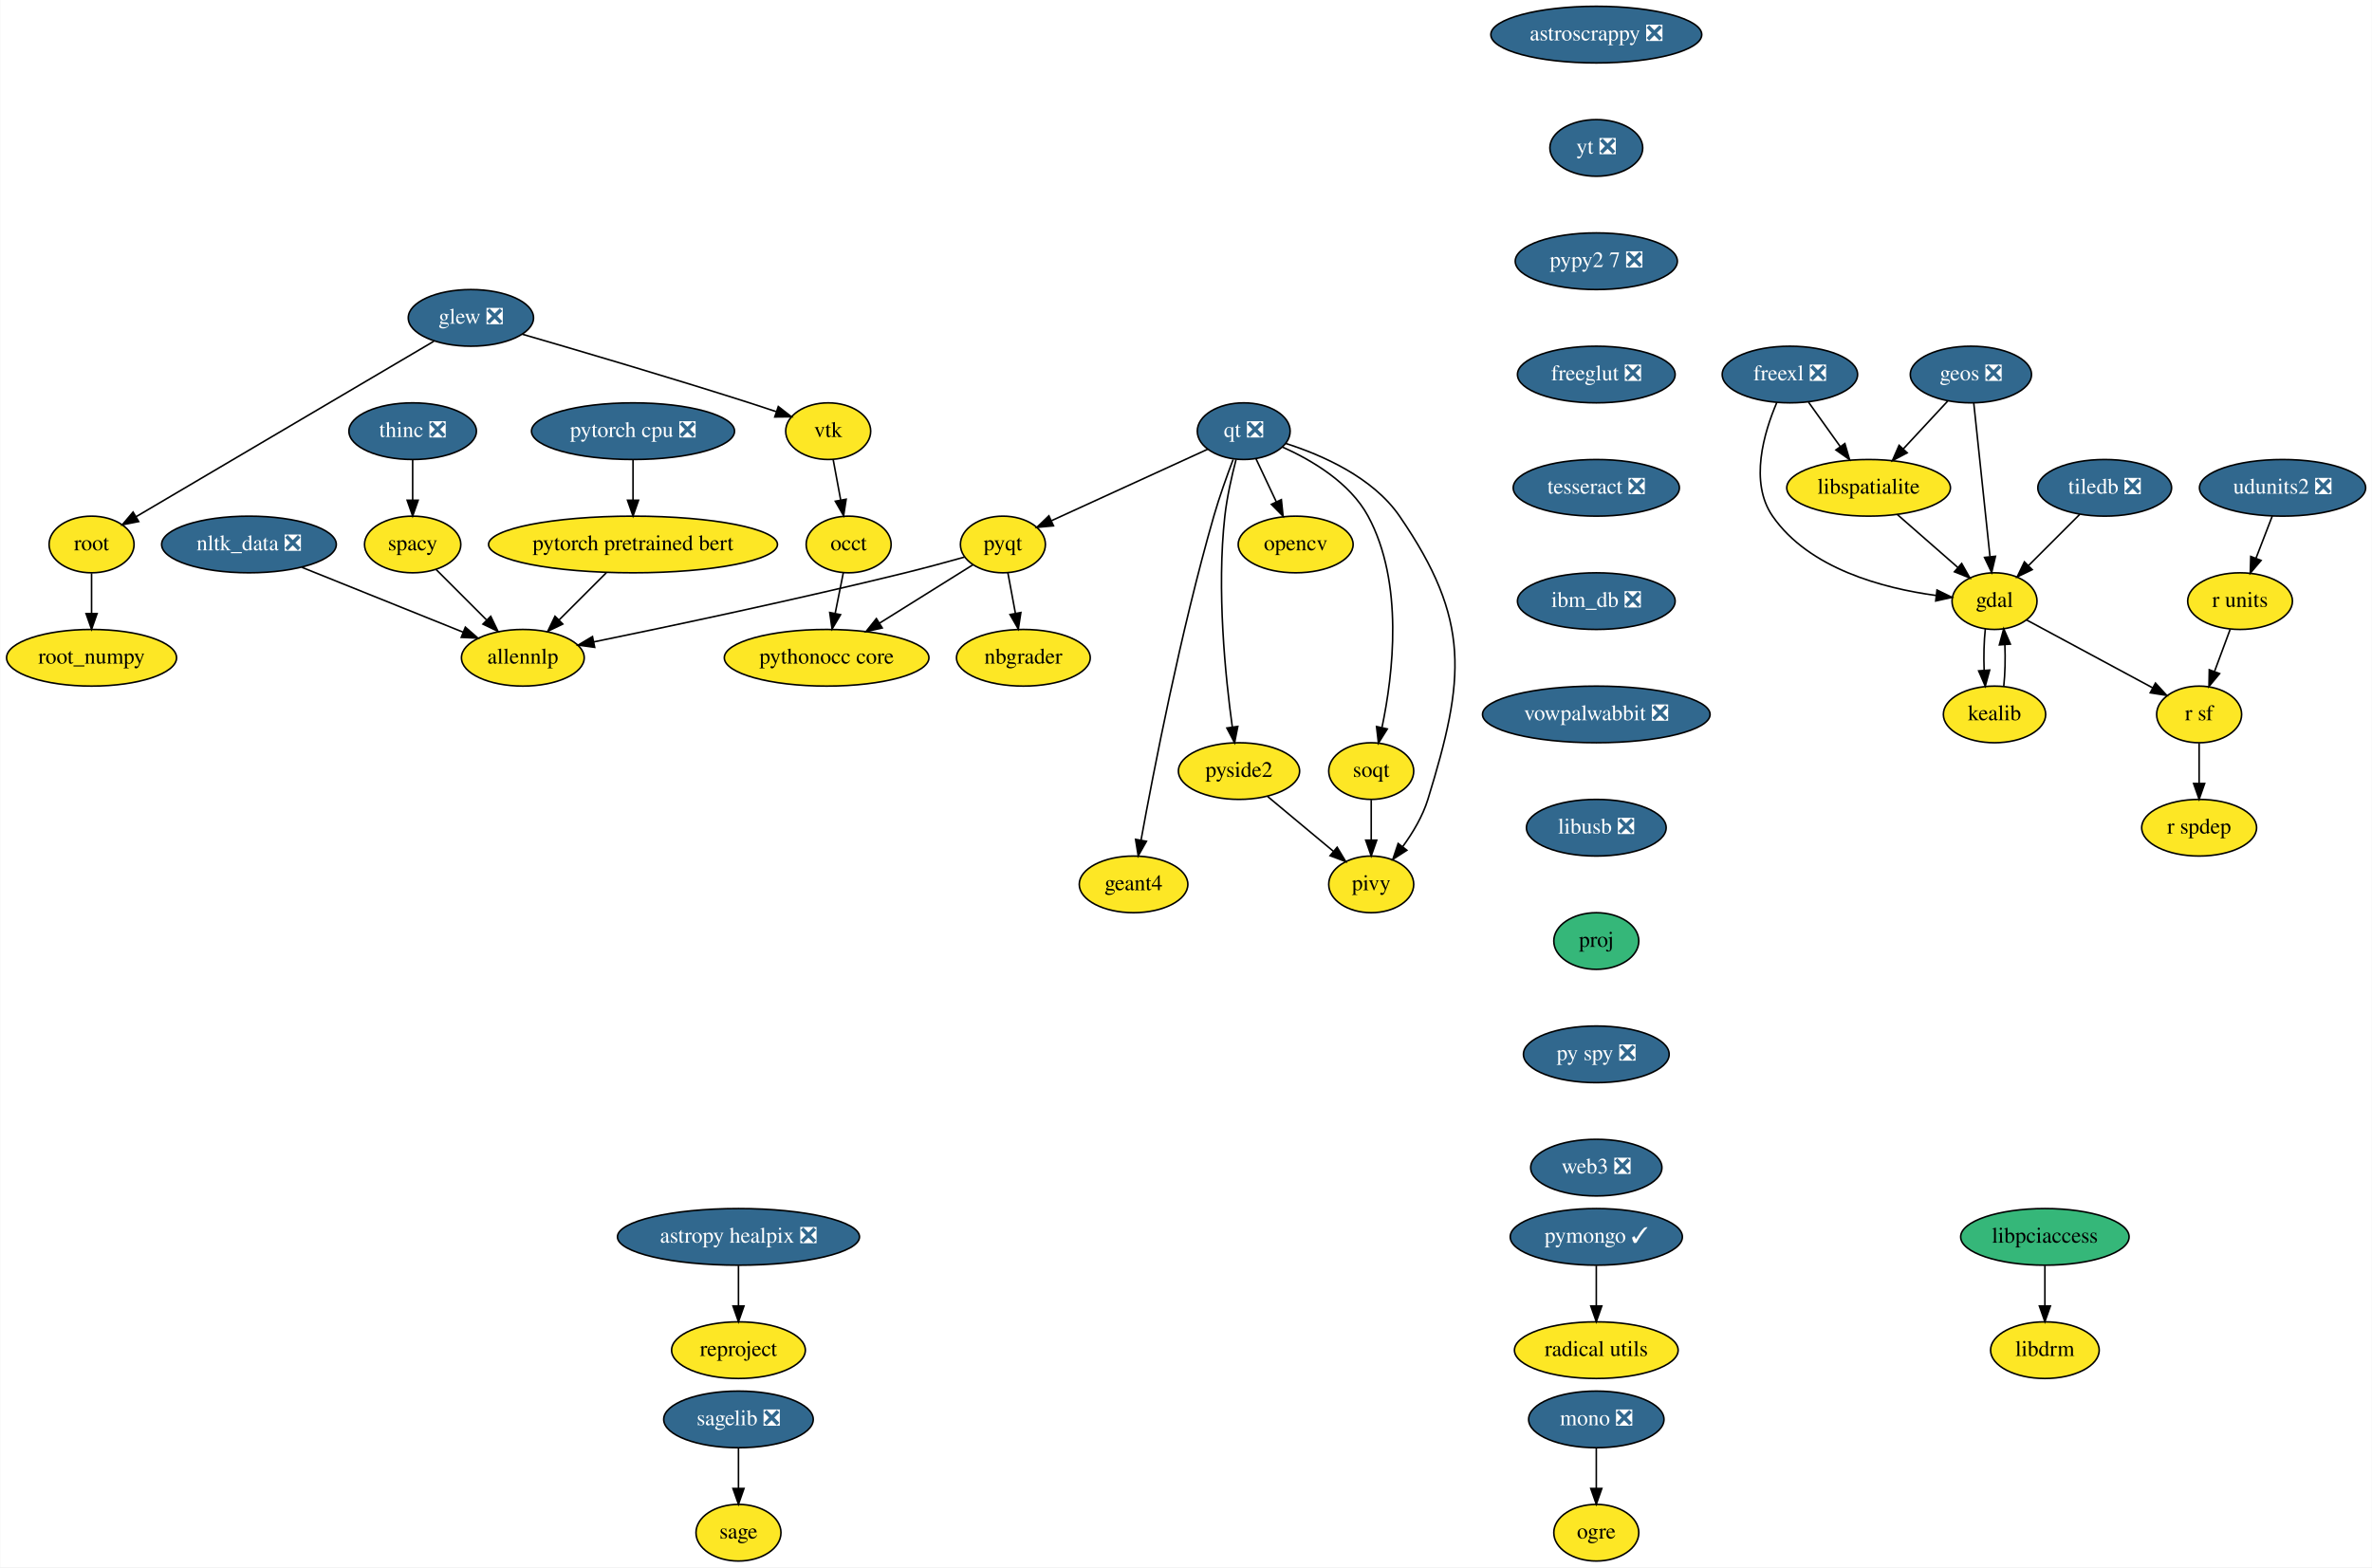
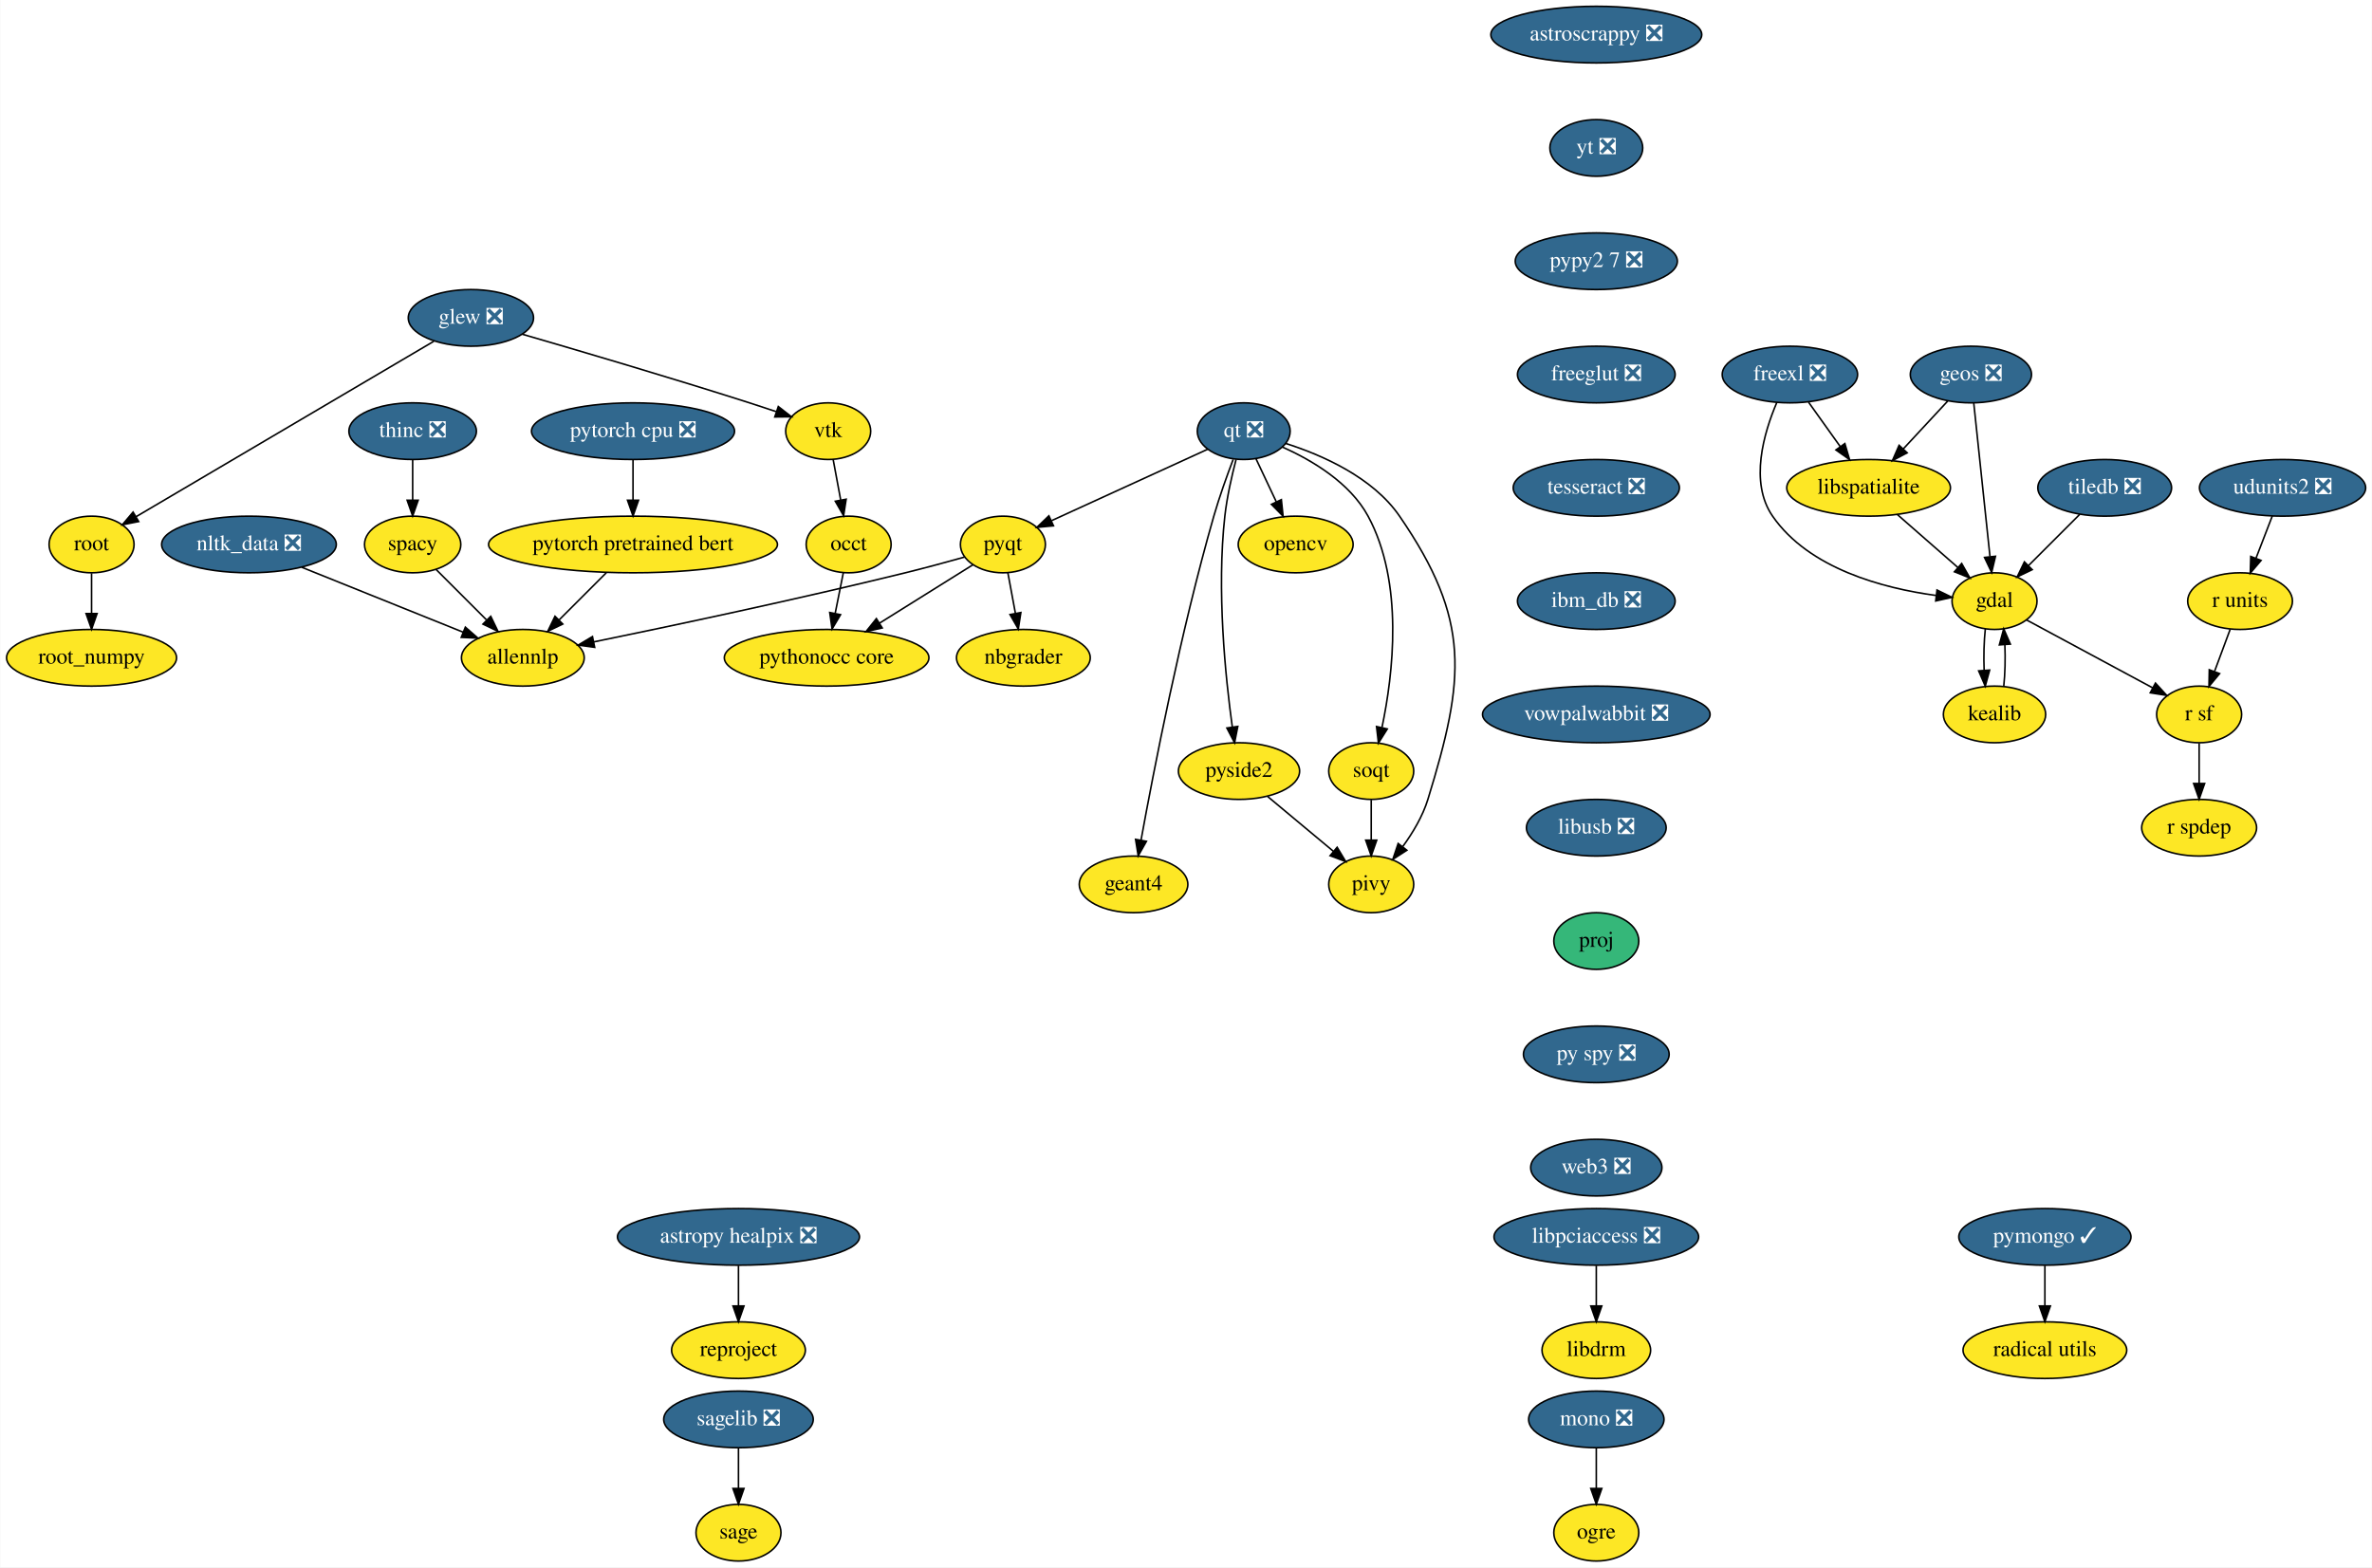
<svg xmlns="http://www.w3.org/2000/svg" xmlns:xlink="http://www.w3.org/1999/xlink" width="1507pt" height="996pt" viewBox="0.00 0.00 1506.65 996.00">
  <g id="graph0" class="graph" transform="scale(1 1) rotate(0) translate(4 992)">
    <polygon fill="white" stroke="transparent" points="-4,4 -4,-992 1502.65,-992 1502.65,4 -4,4" />
    <g id="node1" class="node">
      <g id="a_node1">
        <a xlink:href="https://github.com/conda-forge/astropy-healpix-feedstock/pull/15" xlink:title="astropy healpix ❎">
          <ellipse fill="#31688e" stroke="black" cx="465" cy="-206" rx="76.89" ry="18" />
          <text text-anchor="middle" x="465" y="-202.3" font-family="Times,serif" font-size="14.00" fill="white">astropy healpix ❎</text>
        </a>
      </g>
    </g>
    <g id="node2" class="node">
      <g id="a_node2">
        <a xlink:href="https://github.com/conda-forge/reproject-feedstock" xlink:title="reproject">
          <ellipse fill="#fde725" stroke="black" cx="465" cy="-134" rx="42.49" ry="18" />
          <text text-anchor="middle" x="465" y="-130.3" font-family="Times,serif" font-size="14.00">reproject</text>
        </a>
      </g>
    </g>
    <g id="edge1" class="edge">
      <path fill="none" stroke="black" d="M465,-187.7C465,-179.98 465,-170.71 465,-162.11" />
      <polygon fill="black" stroke="black" points="468.5,-162.1 465,-152.1 461.5,-162.1 468.5,-162.1" />
    </g>
    <g id="node3" class="node">
      <g id="a_node3">
        <a xlink:href="https://github.com/conda-forge/astroscrappy-feedstock/pull/11" xlink:title="astroscrappy ❎">
          <ellipse fill="#31688e" stroke="black" cx="1010" cy="-970" rx="67" ry="18" />
          <text text-anchor="middle" x="1010" y="-966.3" font-family="Times,serif" font-size="14.00" fill="white">astroscrappy ❎</text>
        </a>
      </g>
    </g>
    <g id="node4" class="node">
      <g id="a_node4">
        <a xlink:href="https://github.com/conda-forge/yt-feedstock/pull/43" xlink:title="yt ❎">
          <ellipse fill="#31688e" stroke="black" cx="1010" cy="-898" rx="29.5" ry="18" />
          <text text-anchor="middle" x="1010" y="-894.3" font-family="Times,serif" font-size="14.00" fill="white">yt ❎</text>
        </a>
      </g>
    </g>
    <g id="node38" class="node">
      <g id="a_node38">
        <a xlink:href="https://github.com/conda-forge/pypy2.7-feedstock/pull/3" xlink:title="pypy2 7 ❎">
          <ellipse fill="#31688e" stroke="black" cx="1010" cy="-826" rx="51.5" ry="18" />
          <text text-anchor="middle" x="1010" y="-822.3" font-family="Times,serif" font-size="14.00" fill="white">pypy2 7 ❎</text>
        </a>
      </g>
    </g>
    <g id="node5" class="node">
      <g id="a_node5">
        <a xlink:href="https://github.com/conda-forge/freexl-feedstock/pull/20" xlink:title="freexl ❎">
          <ellipse fill="#31688e" stroke="black" cx="1133" cy="-754" rx="43" ry="18" />
          <text text-anchor="middle" x="1133" y="-750.3" font-family="Times,serif" font-size="14.00" fill="white">freexl ❎</text>
        </a>
      </g>
    </g>
    <g id="node6" class="node">
      <g id="a_node6">
        <a xlink:href="https://github.com/conda-forge/gdal-feedstock" xlink:title="gdal">
          <ellipse fill="#fde725" stroke="black" cx="1263" cy="-610" rx="27" ry="18" />
          <text text-anchor="middle" x="1263" y="-606.3" font-family="Times,serif" font-size="14.00">gdal</text>
        </a>
      </g>
    </g>
    <g id="edge3" class="edge">
      <path fill="none" stroke="black" d="M1124.72,-736.3C1116.5,-717.11 1107.11,-685.5 1122,-664 1145.17,-630.53 1192.29,-618.17 1225.67,-613.62" />
      <polygon fill="black" stroke="black" points="1226.46,-617.05 1235.98,-612.4 1225.64,-610.1 1226.46,-617.05" />
    </g>
    <g id="node7" class="node">
      <g id="a_node7">
        <a xlink:href="https://github.com/conda-forge/libspatialite-feedstock" xlink:title="libspatialite">
          <ellipse fill="#fde725" stroke="black" cx="1183" cy="-682" rx="52" ry="18" />
          <text text-anchor="middle" x="1183" y="-678.3" font-family="Times,serif" font-size="14.00">libspatialite</text>
        </a>
      </g>
    </g>
    <g id="edge4" class="edge">
      <path fill="none" stroke="black" d="M1144.85,-736.41C1150.86,-727.99 1158.3,-717.58 1165,-708.2" />
      <polygon fill="black" stroke="black" points="1167.92,-710.13 1170.89,-699.96 1162.23,-706.06 1167.92,-710.13" />
    </g>
    <g id="node8" class="node">
      <g id="a_node8">
        <a xlink:href="https://github.com/conda-forge/kealib-feedstock" xlink:title="kealib">
          <ellipse fill="#fde725" stroke="black" cx="1263" cy="-538" rx="32.5" ry="18" />
          <text text-anchor="middle" x="1263" y="-534.3" font-family="Times,serif" font-size="14.00">kealib</text>
        </a>
      </g>
    </g>
    <g id="edge5" class="edge">
      <path fill="none" stroke="black" d="M1257.16,-592.41C1256.3,-584.51 1256.05,-574.85 1256.41,-565.94" />
      <polygon fill="black" stroke="black" points="1259.9,-566.18 1257.12,-555.96 1252.92,-565.68 1259.9,-566.18" />
    </g>
    <g id="node9" class="node">
      <g id="a_node9">
        <a xlink:href="https://github.com/conda-forge/r-sf-feedstock" xlink:title="r sf">
          <ellipse fill="#fde725" stroke="black" cx="1393" cy="-538" rx="27" ry="18" />
          <text text-anchor="middle" x="1393" y="-534.3" font-family="Times,serif" font-size="14.00">r sf</text>
        </a>
      </g>
    </g>
    <g id="edge6" class="edge">
      <path fill="none" stroke="black" d="M1283.31,-598.06C1304.84,-586.47 1339.05,-568.05 1363.54,-554.86" />
      <polygon fill="black" stroke="black" points="1365.26,-557.91 1372.4,-550.09 1361.94,-551.75 1365.26,-557.91" />
    </g>
    <g id="edge7" class="edge">
      <path fill="none" stroke="black" d="M1201.15,-665.12C1212.57,-655.12 1227.42,-642.13 1239.71,-631.38" />
      <polygon fill="black" stroke="black" points="1242.13,-633.91 1247.35,-624.7 1237.52,-628.65 1242.13,-633.91" />
    </g>
    <g id="edge8" class="edge">
      <path fill="none" stroke="black" d="M1268.88,-555.96C1269.71,-563.83 1269.95,-573.37 1269.58,-582.19" />
      <polygon fill="black" stroke="black" points="1266.07,-582.18 1268.84,-592.41 1273.06,-582.69 1266.07,-582.18" />
    </g>
    <g id="node10" class="node">
      <g id="a_node10">
        <a xlink:href="https://github.com/conda-forge/r-spdep-feedstock" xlink:title="r spdep">
          <ellipse fill="#fde725" stroke="black" cx="1393" cy="-466" rx="36.5" ry="18" />
          <text text-anchor="middle" x="1393" y="-462.3" font-family="Times,serif" font-size="14.00">r spdep</text>
        </a>
      </g>
    </g>
    <g id="edge9" class="edge">
      <path fill="none" stroke="black" d="M1393,-519.7C1393,-511.98 1393,-502.71 1393,-494.11" />
      <polygon fill="black" stroke="black" points="1396.5,-494.1 1393,-484.1 1389.5,-494.1 1396.5,-494.1" />
    </g>
    <g id="node11" class="node">
      <g id="a_node11">
        <a xlink:href="https://github.com/conda-forge/geos-feedstock/pull/47" xlink:title="geos ❎">
          <ellipse fill="#31688e" stroke="black" cx="1248" cy="-754" rx="38.5" ry="18" />
          <text text-anchor="middle" x="1248" y="-750.3" font-family="Times,serif" font-size="14.00" fill="white">geos ❎</text>
        </a>
      </g>
    </g>
    <g id="edge10" class="edge">
      <path fill="none" stroke="black" d="M1249.81,-735.87C1252.37,-711.67 1257.06,-667.21 1260.11,-638.39" />
      <polygon fill="black" stroke="black" points="1263.61,-638.5 1261.18,-628.19 1256.65,-637.77 1263.61,-638.5" />
    </g>
    <g id="edge11" class="edge">
      <path fill="none" stroke="black" d="M1233.25,-737.12C1224.89,-728.12 1214.28,-716.68 1204.96,-706.65" />
      <polygon fill="black" stroke="black" points="1207.51,-704.25 1198.14,-699.31 1202.38,-709.02 1207.51,-704.25" />
    </g>
    <g id="node12" class="node">
      <g id="a_node12">
        <a xlink:href="https://github.com/conda-forge/glew-feedstock/pull/17" xlink:title="glew ❎">
          <ellipse fill="#31688e" stroke="black" cx="295" cy="-790" rx="39.79" ry="18" />
          <text text-anchor="middle" x="295" y="-786.3" font-family="Times,serif" font-size="14.00" fill="white">glew ❎</text>
        </a>
      </g>
    </g>
    <g id="node13" class="node">
      <g id="a_node13">
        <a xlink:href="https://github.com/conda-forge/vtk-feedstock" xlink:title="vtk">
          <ellipse fill="#fde725" stroke="black" cx="522" cy="-718" rx="27" ry="18" />
          <text text-anchor="middle" x="522" y="-714.3" font-family="Times,serif" font-size="14.00">vtk</text>
        </a>
      </g>
    </g>
    <g id="edge12" class="edge">
      <path fill="none" stroke="black" d="M327.73,-779.59C363.34,-769.26 421.89,-752.01 472,-736 477.46,-734.26 483.23,-732.35 488.84,-730.46" />
      <polygon fill="black" stroke="black" points="490.31,-733.66 498.66,-727.14 488.06,-727.03 490.31,-733.66" />
    </g>
    <g id="node14" class="node">
      <g id="a_node14">
        <a xlink:href="https://github.com/conda-forge/root-feedstock" xlink:title="root">
          <ellipse fill="#fde725" stroke="black" cx="54" cy="-646" rx="27" ry="18" />
          <text text-anchor="middle" x="54" y="-642.3" font-family="Times,serif" font-size="14.00">root</text>
        </a>
      </g>
    </g>
    <g id="edge13" class="edge">
      <path fill="none" stroke="black" d="M271.45,-775.13C226.83,-748.84 130.15,-691.87 82.18,-663.6" />
      <polygon fill="black" stroke="black" points="83.93,-660.57 73.53,-658.51 80.37,-666.6 83.93,-660.57" />
    </g>
    <g id="node15" class="node">
      <g id="a_node15">
        <a xlink:href="https://github.com/conda-forge/occt-feedstock" xlink:title="occt">
          <ellipse fill="#fde725" stroke="black" cx="535" cy="-646" rx="27" ry="18" />
          <text text-anchor="middle" x="535" y="-642.3" font-family="Times,serif" font-size="14.00">occt</text>
        </a>
      </g>
    </g>
    <g id="edge14" class="edge">
      <path fill="none" stroke="black" d="M525.15,-700.05C526.58,-692.35 528.31,-683.03 529.92,-674.36" />
      <polygon fill="black" stroke="black" points="533.41,-674.75 531.79,-664.28 526.52,-673.47 533.41,-674.75" />
    </g>
    <g id="node16" class="node">
      <g id="a_node16">
        <a xlink:href="https://github.com/conda-forge/root_numpy-feedstock" xlink:title="root_numpy">
          <ellipse fill="#fde725" stroke="black" cx="54" cy="-574" rx="54" ry="18" />
          <text text-anchor="middle" x="54" y="-570.3" font-family="Times,serif" font-size="14.00">root_numpy</text>
        </a>
      </g>
    </g>
    <g id="edge15" class="edge">
      <path fill="none" stroke="black" d="M54,-627.7C54,-619.98 54,-610.71 54,-602.11" />
      <polygon fill="black" stroke="black" points="57.5,-602.1 54,-592.1 50.5,-602.1 57.5,-602.1" />
    </g>
    <g id="node26" class="node">
      <g id="a_node26">
        <a xlink:href="https://github.com/conda-forge/pythonocc-core-feedstock" xlink:title="pythonocc core">
          <ellipse fill="#fde725" stroke="black" cx="521" cy="-574" rx="65" ry="18" />
          <text text-anchor="middle" x="521" y="-570.3" font-family="Times,serif" font-size="14.00">pythonocc core</text>
        </a>
      </g>
    </g>
    <g id="edge39" class="edge">
      <path fill="none" stroke="black" d="M531.61,-628.05C530.07,-620.35 528.21,-611.03 526.47,-602.36" />
      <polygon fill="black" stroke="black" points="529.85,-601.39 524.46,-592.28 522.98,-602.77 529.85,-601.39" />
    </g>
    <g id="node17" class="node">
      <g id="a_node17">
        <a xlink:href="https://github.com/conda-forge/mono-feedstock/pull/18" xlink:title="mono ❎">
          <ellipse fill="#31688e" stroke="black" cx="1010" cy="-90" rx="43" ry="18" />
          <text text-anchor="middle" x="1010" y="-86.3" font-family="Times,serif" font-size="14.00" fill="white">mono ❎</text>
        </a>
      </g>
    </g>
    <g id="node18" class="node">
      <g id="a_node18">
        <a xlink:href="https://github.com/conda-forge/ogre-feedstock" xlink:title="ogre">
          <ellipse fill="#fde725" stroke="black" cx="1010" cy="-18" rx="27" ry="18" />
          <text text-anchor="middle" x="1010" y="-14.3" font-family="Times,serif" font-size="14.00">ogre</text>
        </a>
      </g>
    </g>
    <g id="edge16" class="edge">
      <path fill="none" stroke="black" d="M1010,-71.7C1010,-63.98 1010,-54.71 1010,-46.11" />
      <polygon fill="black" stroke="black" points="1013.5,-46.1 1010,-36.1 1006.5,-46.1 1013.5,-46.1" />
    </g>
    <g id="node19" class="node">
      <g id="a_node19">
        <a xlink:href="https://github.com/conda-forge/nbgrader-feedstock" xlink:title="nbgrader">
          <ellipse fill="#fde725" stroke="black" cx="646" cy="-574" rx="42.49" ry="18" />
          <text text-anchor="middle" x="646" y="-570.3" font-family="Times,serif" font-size="14.00">nbgrader</text>
        </a>
      </g>
    </g>
    <g id="node20" class="node">
      <g id="a_node20">
        <a xlink:href="https://github.com/conda-forge/nltk_data-feedstock/pull/5" xlink:title="nltk_data ❎">
          <ellipse fill="#31688e" stroke="black" cx="154" cy="-646" rx="55.49" ry="18" />
          <text text-anchor="middle" x="154" y="-642.3" font-family="Times,serif" font-size="14.00" fill="white">nltk_data ❎</text>
        </a>
      </g>
    </g>
    <g id="node21" class="node">
      <g id="a_node21">
        <a xlink:href="https://github.com/conda-forge/allennlp-feedstock" xlink:title="allennlp">
          <ellipse fill="#fde725" stroke="black" cx="328" cy="-574" rx="39" ry="18" />
          <text text-anchor="middle" x="328" y="-570.3" font-family="Times,serif" font-size="14.00">allennlp</text>
        </a>
      </g>
    </g>
    <g id="edge17" class="edge">
      <path fill="none" stroke="black" d="M187.55,-631.5C216.87,-619.71 259.41,-602.6 289.98,-590.3" />
      <polygon fill="black" stroke="black" points="291.48,-593.47 299.45,-586.49 288.87,-586.97 291.48,-593.47" />
    </g>
    <g id="node22" class="node">
      <g id="a_node22">
        <a xlink:href="https://github.com/conda-forge/opencv-feedstock" xlink:title="opencv">
          <ellipse fill="#fde725" stroke="black" cx="819" cy="-646" rx="36.5" ry="18" />
          <text text-anchor="middle" x="819" y="-642.3" font-family="Times,serif" font-size="14.00">opencv</text>
        </a>
      </g>
    </g>
    <g id="node23" class="node">
      <g id="a_node23">
        <a xlink:href="https://github.com/conda-forge/pymongo-feedstock/pull/37" xlink:title="pymongo ✓">
-           <ellipse fill="#31688e" stroke="black" cx="1010" cy="-206" rx="54.69" ry="18" />
-           <text text-anchor="middle" x="1010" y="-202.3" font-family="Times,serif" font-size="14.00" fill="white">pymongo ✓</text>
+           <ellipse fill="#31688e" stroke="black" cx="1295" cy="-206" rx="54.69" ry="18" />
+           <text text-anchor="middle" x="1295" y="-202.3" font-family="Times,serif" font-size="14.00" fill="white">pymongo ✓</text>
        </a>
      </g>
    </g>
    <g id="node24" class="node">
      <g id="a_node24">
        <a xlink:href="https://github.com/conda-forge/radical.utils-feedstock" xlink:title="radical utils">
-           <ellipse fill="#fde725" stroke="black" cx="1010" cy="-134" rx="52" ry="18" />
-           <text text-anchor="middle" x="1010" y="-130.3" font-family="Times,serif" font-size="14.00">radical utils</text>
+           <ellipse fill="#fde725" stroke="black" cx="1295" cy="-134" rx="52" ry="18" />
+           <text text-anchor="middle" x="1295" y="-130.3" font-family="Times,serif" font-size="14.00">radical utils</text>
        </a>
      </g>
    </g>
    <g id="edge18" class="edge">
-       <path fill="none" stroke="black" d="M1010,-187.7C1010,-179.98 1010,-170.71 1010,-162.11" />
-       <polygon fill="black" stroke="black" points="1013.5,-162.1 1010,-152.1 1006.5,-162.1 1013.5,-162.1" />
+       <path fill="none" stroke="black" d="M1295,-187.7C1295,-179.98 1295,-170.71 1295,-162.11" />
+       <polygon fill="black" stroke="black" points="1298.5,-162.1 1295,-152.1 1291.5,-162.1 1298.5,-162.1" />
    </g>
    <g id="node25" class="node">
      <g id="a_node25">
        <a xlink:href="https://github.com/conda-forge/pyqt-feedstock" xlink:title="pyqt">
          <ellipse fill="#fde725" stroke="black" cx="633" cy="-646" rx="27" ry="18" />
          <text text-anchor="middle" x="633" y="-642.3" font-family="Times,serif" font-size="14.00">pyqt</text>
        </a>
      </g>
    </g>
    <g id="edge19" class="edge">
      <path fill="none" stroke="black" d="M636.15,-628.05C637.58,-620.35 639.31,-611.03 640.92,-602.36" />
      <polygon fill="black" stroke="black" points="644.41,-602.75 642.79,-592.28 637.52,-601.47 644.41,-602.75" />
    </g>
    <g id="edge20" class="edge">
      <path fill="none" stroke="black" d="M608.64,-638C597.24,-634.81 583.46,-631.07 571,-628 502.3,-611.1 422,-594.12 373.09,-584.09" />
      <polygon fill="black" stroke="black" points="373.64,-580.63 363.14,-582.06 372.24,-587.49 373.64,-580.63" />
    </g>
    <g id="edge21" class="edge">
      <path fill="none" stroke="black" d="M614,-633.13C597.76,-622.98 574.02,-608.14 554.58,-595.99" />
      <polygon fill="black" stroke="black" points="556.33,-592.96 546,-590.62 552.62,-598.89 556.33,-592.96" />
    </g>
    <g id="node27" class="node">
      <g id="a_node27">
        <a xlink:href="https://github.com/conda-forge/qt-feedstock/pull/168" xlink:title="qt ❎">
          <ellipse fill="#31688e" stroke="black" cx="786" cy="-718" rx="29.5" ry="18" />
          <text text-anchor="middle" x="786" y="-714.3" font-family="Times,serif" font-size="14.00" fill="white">qt ❎</text>
        </a>
      </g>
    </g>
    <g id="edge22" class="edge">
      <path fill="none" stroke="black" d="M793.82,-700.41C797.67,-692.25 802.4,-682.22 806.71,-673.07" />
      <polygon fill="black" stroke="black" points="809.91,-674.49 811.01,-663.96 803.58,-671.51 809.91,-674.49" />
    </g>
    <g id="edge23" class="edge">
      <path fill="none" stroke="black" d="M763.09,-706.52C736.73,-694.46 693.3,-674.59 663.95,-661.16" />
      <polygon fill="black" stroke="black" points="665.13,-657.85 654.58,-656.87 662.21,-664.21 665.13,-657.85" />
    </g>
    <g id="node28" class="node">
      <g id="a_node28">
        <a xlink:href="https://github.com/conda-forge/pivy-feedstock" xlink:title="pivy">
          <ellipse fill="#fde725" stroke="black" cx="867" cy="-430" rx="27" ry="18" />
          <text text-anchor="middle" x="867" y="-426.3" font-family="Times,serif" font-size="14.00">pivy</text>
        </a>
      </g>
    </g>
    <g id="edge24" class="edge">
      <path fill="none" stroke="black" d="M812.53,-710.25C835.63,-702.9 868,-688.75 885,-664 930.52,-597.73 926.63,-560.85 903,-484 899.71,-473.31 893.46,-462.85 887.07,-454.08" />
      <polygon fill="black" stroke="black" points="889.65,-451.69 880.75,-445.93 884.12,-455.98 889.65,-451.69" />
    </g>
    <g id="node29" class="node">
      <g id="a_node29">
        <a xlink:href="https://github.com/conda-forge/pyside2-feedstock" xlink:title="pyside2">
          <ellipse fill="#fde725" stroke="black" cx="783" cy="-502" rx="38.5" ry="18" />
          <text text-anchor="middle" x="783" y="-498.3" font-family="Times,serif" font-size="14.00">pyside2</text>
        </a>
      </g>
    </g>
    <g id="edge25" class="edge">
      <path fill="none" stroke="black" d="M781.13,-699.98C778.44,-689.67 775.36,-676.19 774,-664 768.75,-617.01 774.34,-561.94 778.76,-529.91" />
      <polygon fill="black" stroke="black" points="782.23,-530.37 780.19,-519.97 775.3,-529.37 782.23,-530.37" />
    </g>
    <g id="node30" class="node">
      <g id="a_node30">
        <a xlink:href="https://github.com/conda-forge/soqt-feedstock" xlink:title="soqt">
          <ellipse fill="#fde725" stroke="black" cx="867" cy="-502" rx="27" ry="18" />
          <text text-anchor="middle" x="867" y="-498.3" font-family="Times,serif" font-size="14.00">soqt</text>
        </a>
      </g>
    </g>
    <g id="edge26" class="edge">
      <path fill="none" stroke="black" d="M810.48,-707.97C829.11,-699.66 853.44,-685.35 865,-664 887.93,-621.63 880.89,-563.34 873.85,-529.77" />
      <polygon fill="black" stroke="black" points="877.21,-528.77 871.59,-519.79 870.38,-530.31 877.21,-528.77" />
    </g>
    <g id="node31" class="node">
      <g id="a_node31">
        <a xlink:href="https://github.com/conda-forge/geant4-feedstock" xlink:title="geant4">
          <ellipse fill="#fde725" stroke="black" cx="716" cy="-430" rx="34.5" ry="18" />
          <text text-anchor="middle" x="716" y="-426.3" font-family="Times,serif" font-size="14.00">geant4</text>
        </a>
      </g>
    </g>
    <g id="edge27" class="edge">
      <path fill="none" stroke="black" d="M779.27,-700C775.35,-689.69 770.51,-676.21 767,-664 745.87,-590.47 728.67,-501.71 720.74,-458" />
      <polygon fill="black" stroke="black" points="724.18,-457.37 718.97,-448.14 717.29,-458.61 724.18,-457.37" />
    </g>
    <g id="edge28" class="edge">
      <path fill="none" stroke="black" d="M801.23,-485.81C813.45,-475.62 829.69,-462.09 842.97,-451.02" />
      <polygon fill="black" stroke="black" points="845.35,-453.59 850.8,-444.5 840.87,-448.22 845.35,-453.59" />
    </g>
    <g id="edge29" class="edge">
      <path fill="none" stroke="black" d="M867,-483.7C867,-475.98 867,-466.71 867,-458.11" />
      <polygon fill="black" stroke="black" points="870.5,-458.1 867,-448.1 863.5,-458.1 870.5,-458.1" />
    </g>
    <g id="node32" class="node">
      <g id="a_node32">
        <a xlink:href="https://github.com/conda-forge/r-units-feedstock" xlink:title="r units">
          <ellipse fill="#fde725" stroke="black" cx="1419" cy="-610" rx="33.29" ry="18" />
          <text text-anchor="middle" x="1419" y="-606.3" font-family="Times,serif" font-size="14.00">r units</text>
        </a>
      </g>
    </g>
    <g id="edge30" class="edge">
      <path fill="none" stroke="black" d="M1412.71,-592.05C1409.74,-584.06 1406.12,-574.33 1402.81,-565.4" />
      <polygon fill="black" stroke="black" points="1406,-563.94 1399.24,-555.79 1399.44,-566.38 1406,-563.94" />
    </g>
    <g id="node33" class="node">
      <g id="a_node33">
        <a xlink:href="https://github.com/conda-forge/sagelib-feedstock/pull/100" xlink:title="sagelib ❎">
          <ellipse fill="#31688e" stroke="black" cx="465" cy="-90" rx="47.5" ry="18" />
          <text text-anchor="middle" x="465" y="-86.3" font-family="Times,serif" font-size="14.00" fill="white">sagelib ❎</text>
        </a>
      </g>
    </g>
    <g id="node34" class="node">
      <g id="a_node34">
        <a xlink:href="https://github.com/conda-forge/sage-feedstock" xlink:title="sage">
          <ellipse fill="#fde725" stroke="black" cx="465" cy="-18" rx="27" ry="18" />
          <text text-anchor="middle" x="465" y="-14.3" font-family="Times,serif" font-size="14.00">sage</text>
        </a>
      </g>
    </g>
    <g id="edge31" class="edge">
      <path fill="none" stroke="black" d="M465,-71.7C465,-63.98 465,-54.71 465,-46.11" />
      <polygon fill="black" stroke="black" points="468.5,-46.1 465,-36.1 461.5,-46.1 468.5,-46.1" />
    </g>
    <g id="node35" class="node">
      <g id="a_node35">
        <a xlink:href="https://github.com/conda-forge/spacy-feedstock" xlink:title="spacy">
          <ellipse fill="#fde725" stroke="black" cx="258" cy="-646" rx="30.59" ry="18" />
          <text text-anchor="middle" x="258" y="-642.3" font-family="Times,serif" font-size="14.00">spacy</text>
        </a>
      </g>
    </g>
    <g id="edge32" class="edge">
      <path fill="none" stroke="black" d="M272.85,-630.15C282.15,-620.85 294.33,-608.67 304.88,-598.12" />
      <polygon fill="black" stroke="black" points="307.61,-600.34 312.2,-590.8 302.66,-595.39 307.61,-600.34" />
    </g>
    <g id="node36" class="node">
      <g id="a_node36">
        <a xlink:href="https://github.com/conda-forge/thinc-feedstock/pull/52" xlink:title="thinc ❎">
          <ellipse fill="#31688e" stroke="black" cx="258" cy="-718" rx="40.5" ry="18" />
          <text text-anchor="middle" x="258" y="-714.3" font-family="Times,serif" font-size="14.00" fill="white">thinc ❎</text>
        </a>
      </g>
    </g>
    <g id="edge33" class="edge">
      <path fill="none" stroke="black" d="M258,-699.7C258,-691.98 258,-682.71 258,-674.11" />
      <polygon fill="black" stroke="black" points="261.5,-674.1 258,-664.1 254.5,-674.1 261.5,-674.1" />
    </g>
    <g id="node37" class="node">
      <g id="a_node37">
        <a xlink:href="https://github.com/conda-forge/udunits2-feedstock/pull/32" xlink:title="udunits2 ❎">
          <ellipse fill="#31688e" stroke="black" cx="1446" cy="-682" rx="52.79" ry="18" />
          <text text-anchor="middle" x="1446" y="-678.3" font-family="Times,serif" font-size="14.00" fill="white">udunits2 ❎</text>
        </a>
      </g>
    </g>
    <g id="edge34" class="edge">
      <path fill="none" stroke="black" d="M1439.46,-664.05C1436.38,-656.06 1432.63,-646.33 1429.18,-637.4" />
      <polygon fill="black" stroke="black" points="1432.34,-635.86 1425.48,-627.79 1425.81,-638.38 1432.34,-635.86" />
    </g>
    <g id="node39" class="node">
      <g id="a_node39">
        <a xlink:href="https://github.com/conda-forge/freeglut-feedstock/pull/22" xlink:title="freeglut ❎">
          <ellipse fill="#31688e" stroke="black" cx="1010" cy="-754" rx="50.09" ry="18" />
          <text text-anchor="middle" x="1010" y="-750.3" font-family="Times,serif" font-size="14.00" fill="white">freeglut ❎</text>
        </a>
      </g>
    </g>
    <g id="node41" class="node">
      <g id="a_node41">
        <a xlink:href="https://github.com/conda-forge/tesseract-feedstock/pull/23" xlink:title="tesseract ❎">
          <ellipse fill="#31688e" stroke="black" cx="1010" cy="-682" rx="52.79" ry="18" />
          <text text-anchor="middle" x="1010" y="-678.3" font-family="Times,serif" font-size="14.00" fill="white">tesseract ❎</text>
        </a>
      </g>
    </g>
    <g id="node40" class="node">
      <g id="a_node40">
        <a xlink:href="https://github.com/conda-forge/tiledb-feedstock/pull/80" xlink:title="tiledb ❎">
          <ellipse fill="#31688e" stroke="black" cx="1333" cy="-682" rx="42.49" ry="18" />
          <text text-anchor="middle" x="1333" y="-678.3" font-family="Times,serif" font-size="14.00" fill="white">tiledb ❎</text>
        </a>
      </g>
    </g>
    <g id="edge37" class="edge">
      <path fill="none" stroke="black" d="M1317.12,-665.12C1307.51,-655.51 1295.13,-643.13 1284.63,-632.63" />
      <polygon fill="black" stroke="black" points="1286.94,-629.99 1277.39,-625.39 1281.99,-634.94 1286.94,-629.99" />
    </g>
    <g id="node42" class="node">
      <g id="a_node42">
        <a xlink:href="https://github.com/conda-forge/ibm_db-feedstock/pull/10" xlink:title="ibm_db ❎">
          <ellipse fill="#31688e" stroke="black" cx="1010" cy="-610" rx="50.09" ry="18" />
          <text text-anchor="middle" x="1010" y="-606.3" font-family="Times,serif" font-size="14.00" fill="white">ibm_db ❎</text>
        </a>
      </g>
    </g>
    <g id="node47" class="node">
      <g id="a_node47">
        <a xlink:href="https://github.com/conda-forge/vowpalwabbit-feedstock/pull/9" xlink:title="vowpalwabbit ❎">
          <ellipse fill="#31688e" stroke="black" cx="1010" cy="-538" rx="72.29" ry="18" />
          <text text-anchor="middle" x="1010" y="-534.3" font-family="Times,serif" font-size="14.00" fill="white">vowpalwabbit ❎</text>
        </a>
      </g>
    </g>
    <g id="node43" class="node">
      <g id="a_node43">
-         <a xlink:href="https://github.com/conda-forge/libpciaccess-feedstock" xlink:title="libpciaccess">
-           <ellipse fill="#35b779" stroke="black" cx="1295" cy="-206" rx="53.5" ry="18" />
-           <text text-anchor="middle" x="1295" y="-202.3" font-family="Times,serif" font-size="14.00">libpciaccess</text>
+         <a xlink:href="https://github.com/conda-forge/libpciaccess-feedstock/pull/6" xlink:title="libpciaccess ❎">
+           <ellipse fill="#31688e" stroke="black" cx="1010" cy="-206" rx="65" ry="18" />
+           <text text-anchor="middle" x="1010" y="-202.3" font-family="Times,serif" font-size="14.00" fill="white">libpciaccess ❎</text>
        </a>
      </g>
    </g>
    <g id="node44" class="node">
      <g id="a_node44">
        <a xlink:href="https://github.com/conda-forge/libdrm-feedstock" xlink:title="libdrm">
-           <ellipse fill="#fde725" stroke="black" cx="1295" cy="-134" rx="34.5" ry="18" />
-           <text text-anchor="middle" x="1295" y="-130.3" font-family="Times,serif" font-size="14.00">libdrm</text>
+           <ellipse fill="#fde725" stroke="black" cx="1010" cy="-134" rx="34.5" ry="18" />
+           <text text-anchor="middle" x="1010" y="-130.3" font-family="Times,serif" font-size="14.00">libdrm</text>
        </a>
      </g>
    </g>
    <g id="edge41" class="edge">
-       <path fill="none" stroke="black" d="M1295,-187.7C1295,-179.98 1295,-170.71 1295,-162.11" />
-       <polygon fill="black" stroke="black" points="1298.5,-162.1 1295,-152.1 1291.5,-162.1 1298.5,-162.1" />
+       <path fill="none" stroke="black" d="M1010,-187.7C1010,-179.98 1010,-170.71 1010,-162.11" />
+       <polygon fill="black" stroke="black" points="1013.5,-162.1 1010,-152.1 1006.5,-162.1 1013.5,-162.1" />
    </g>
    <g id="node45" class="node">
      <g id="a_node45">
        <a xlink:href="https://github.com/conda-forge/pytorch-pretrained-bert-feedstock" xlink:title="pytorch pretrained bert">
          <ellipse fill="#fde725" stroke="black" cx="398" cy="-646" rx="91.78" ry="18" />
          <text text-anchor="middle" x="398" y="-642.3" font-family="Times,serif" font-size="14.00">pytorch pretrained bert</text>
        </a>
      </g>
    </g>
    <g id="edge42" class="edge">
      <path fill="none" stroke="black" d="M381.05,-628.05C372.03,-619.03 360.79,-607.79 350.99,-597.99" />
      <polygon fill="black" stroke="black" points="353.38,-595.43 343.83,-590.83 348.43,-600.38 353.38,-595.43" />
    </g>
    <g id="node46" class="node">
      <g id="a_node46">
        <a xlink:href="https://github.com/conda-forge/pytorch-cpu-feedstock/pull/18" xlink:title="pytorch cpu ❎">
          <ellipse fill="#31688e" stroke="black" cx="398" cy="-718" rx="64.5" ry="18" />
          <text text-anchor="middle" x="398" y="-714.3" font-family="Times,serif" font-size="14.00" fill="white">pytorch cpu ❎</text>
        </a>
      </g>
    </g>
    <g id="edge43" class="edge">
      <path fill="none" stroke="black" d="M398,-699.7C398,-691.98 398,-682.71 398,-674.11" />
      <polygon fill="black" stroke="black" points="401.5,-674.1 398,-664.1 394.5,-674.1 401.5,-674.1" />
    </g>
    <g id="node48" class="node">
      <g id="a_node48">
        <a xlink:href="https://github.com/conda-forge/libusb-feedstock/pull/6" xlink:title="libusb ❎">
          <ellipse fill="#31688e" stroke="black" cx="1010" cy="-466" rx="44.39" ry="18" />
          <text text-anchor="middle" x="1010" y="-462.3" font-family="Times,serif" font-size="14.00" fill="white">libusb ❎</text>
        </a>
      </g>
    </g>
    <g id="node49" class="node">
      <g id="a_node49">
        <a xlink:href="https://github.com/conda-forge/proj-feedstock" xlink:title="proj">
          <ellipse fill="#35b779" stroke="black" cx="1010" cy="-394" rx="27" ry="18" />
          <text text-anchor="middle" x="1010" y="-390.3" font-family="Times,serif" font-size="14.00">proj</text>
        </a>
      </g>
    </g>
    <g id="node50" class="node">
      <g id="a_node50">
        <a xlink:href="https://github.com/conda-forge/py-spy-feedstock/pull/7" xlink:title="py spy ❎">
          <ellipse fill="#31688e" stroke="black" cx="1010" cy="-322" rx="46.29" ry="18" />
          <text text-anchor="middle" x="1010" y="-318.3" font-family="Times,serif" font-size="14.00" fill="white">py spy ❎</text>
        </a>
      </g>
    </g>
    <g id="node51" class="node">
      <g id="a_node51">
        <a xlink:href="https://github.com/conda-forge/web3-feedstock/pull/4" xlink:title="web3 ❎">
          <ellipse fill="#31688e" stroke="black" cx="1010" cy="-250" rx="41.69" ry="18" />
          <text text-anchor="middle" x="1010" y="-246.3" font-family="Times,serif" font-size="14.00" fill="white">web3 ❎</text>
        </a>
      </g>
    </g>
  </g>
</svg>
